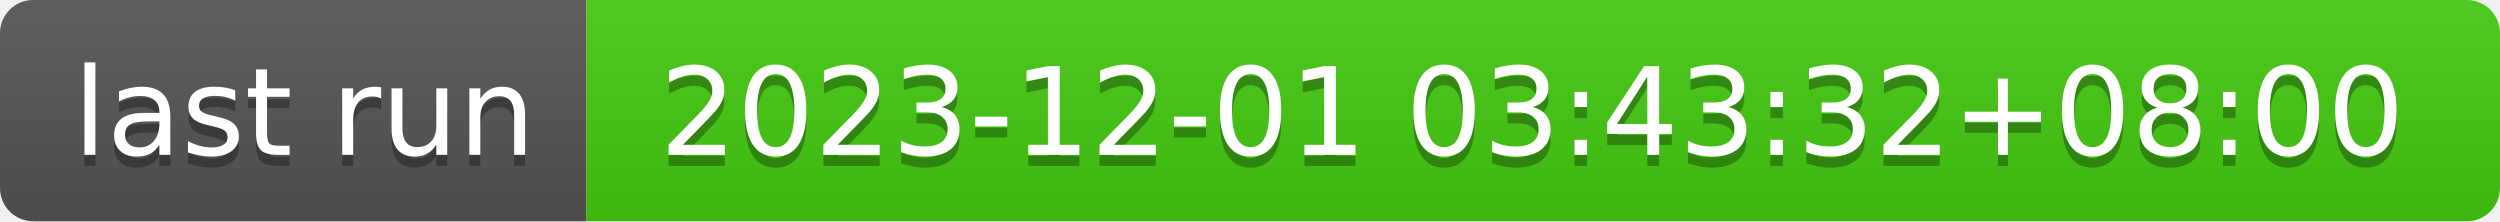
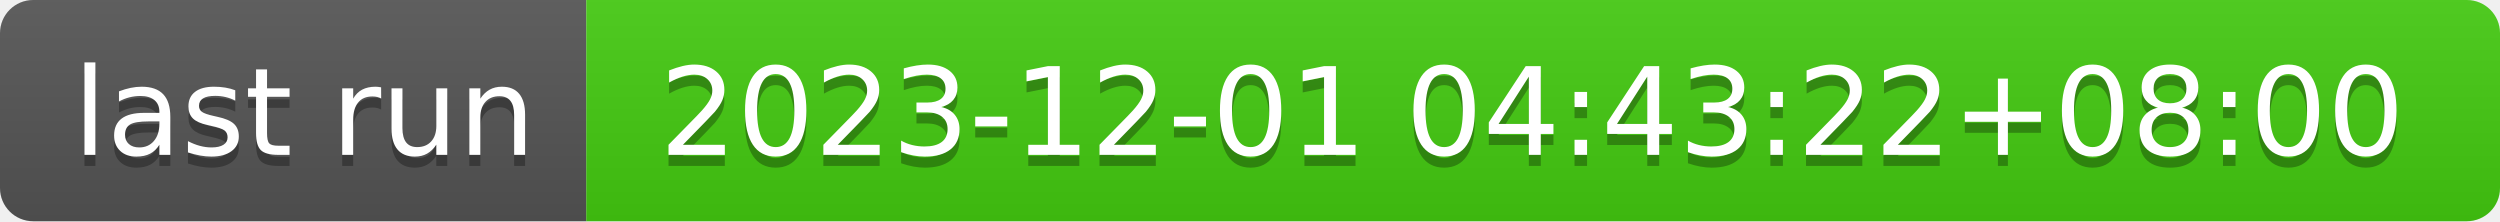
- <svg xmlns="http://www.w3.org/2000/svg" width="226" height="20" role="img" aria-label="last run: 2023-12-01 03:43:32+08:00">
+ <svg xmlns="http://www.w3.org/2000/svg" width="226" height="20" role="img" aria-label="last run: 2023-12-01 04:43:22+08:00">
  <linearGradient id="s" x2="0" y2="100%">
    <stop offset="0" stop-color="#bbb" stop-opacity=".1" />
    <stop offset="1" stop-opacity=".1" />
  </linearGradient>
  <clipPath id="r">
    <rect width="226" height="20" rx="3" fill="#fff" />
  </clipPath>
  <g clip-path="url(#r)">
    <rect width="53" height="20" fill="#555" />
    <rect x="53" width="173" height="20" fill="#4c1" />
    <rect width="226" height="20" fill="url(#s)" />
  </g>
  <g fill="#fff" text-anchor="middle" font-family="Verdana,Geneva,DejaVu Sans,sans-serif" text-rendering="geometricPrecision" font-size="110">
    <text aria-hidden="true" x="275" y="150" fill="#010101" fill-opacity=".3" transform="scale(.1)" textLength="430">last run</text>
    <text x="275" y="140" transform="scale(.1)" fill="#fff" textLength="430">last run</text>
-     <text aria-hidden="true" x="1385" y="150" fill="#010101" fill-opacity=".3" transform="scale(.1)" textLength="1630">2023-12-01 03:43:32+08:00</text>
-     <text x="1385" y="140" transform="scale(.1)" fill="#fff" textLength="1630">2023-12-01 03:43:32+08:00</text>
+     <text aria-hidden="true" x="1385" y="150" fill="#010101" fill-opacity=".3" transform="scale(.1)" textLength="1630">2023-12-01 04:43:22+08:00</text>
+     <text x="1385" y="140" transform="scale(.1)" fill="#fff" textLength="1630">2023-12-01 04:43:22+08:00</text>
  </g>
</svg>
